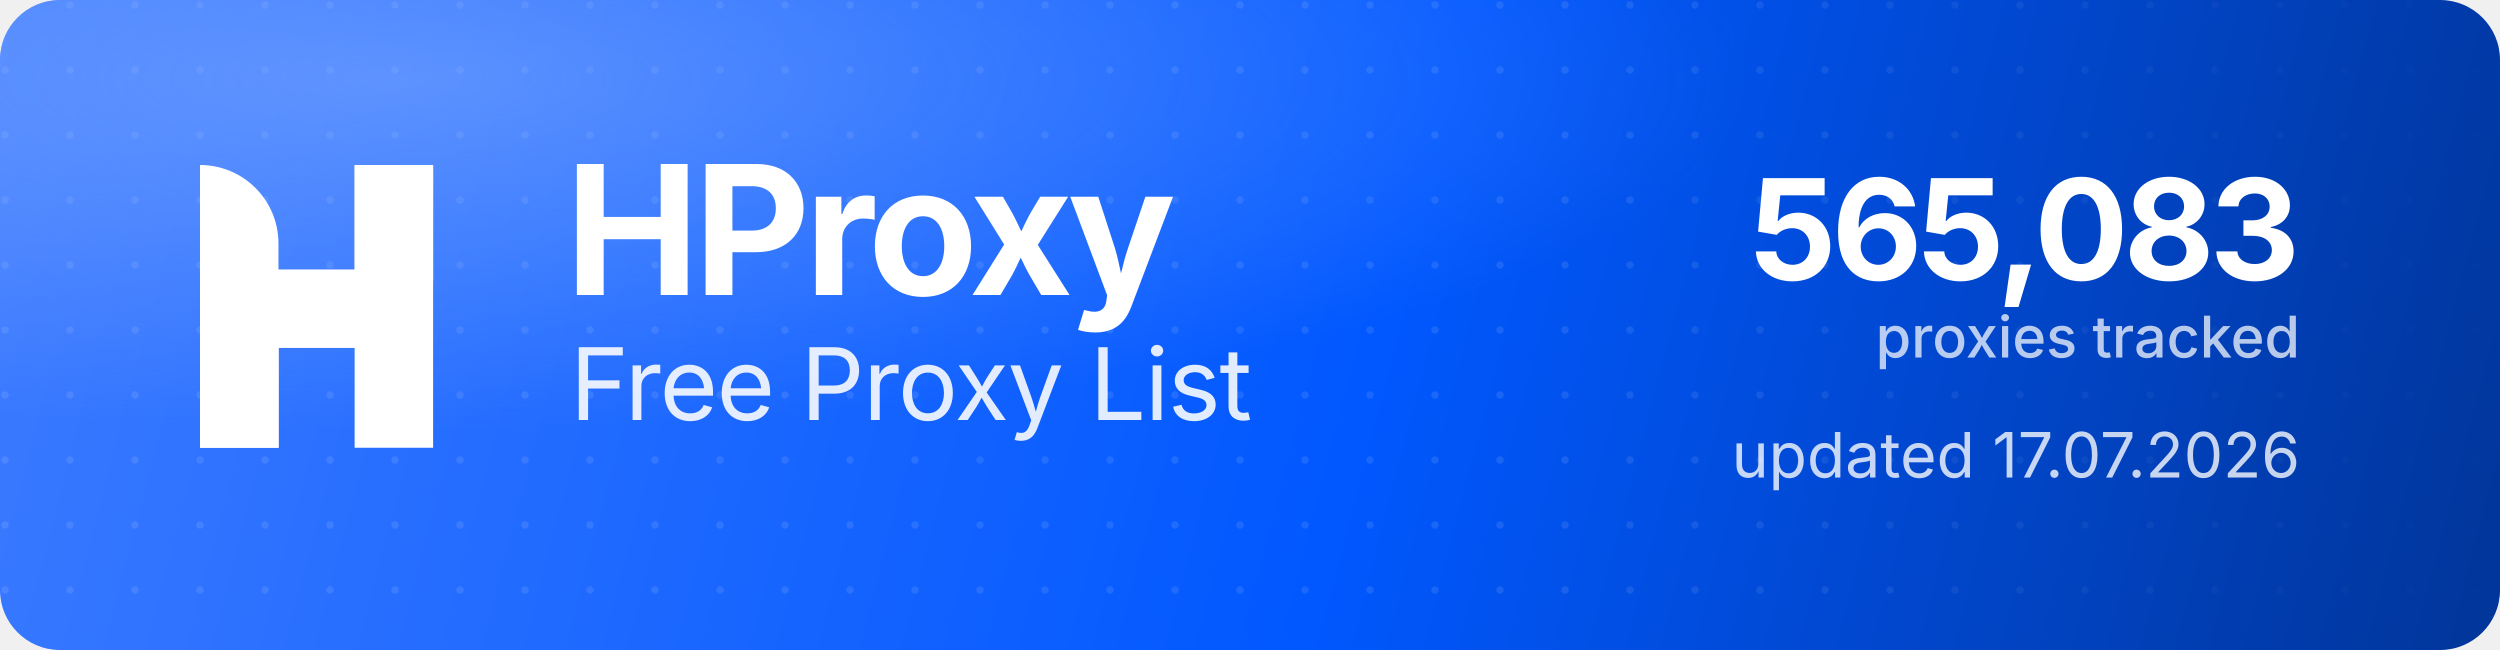
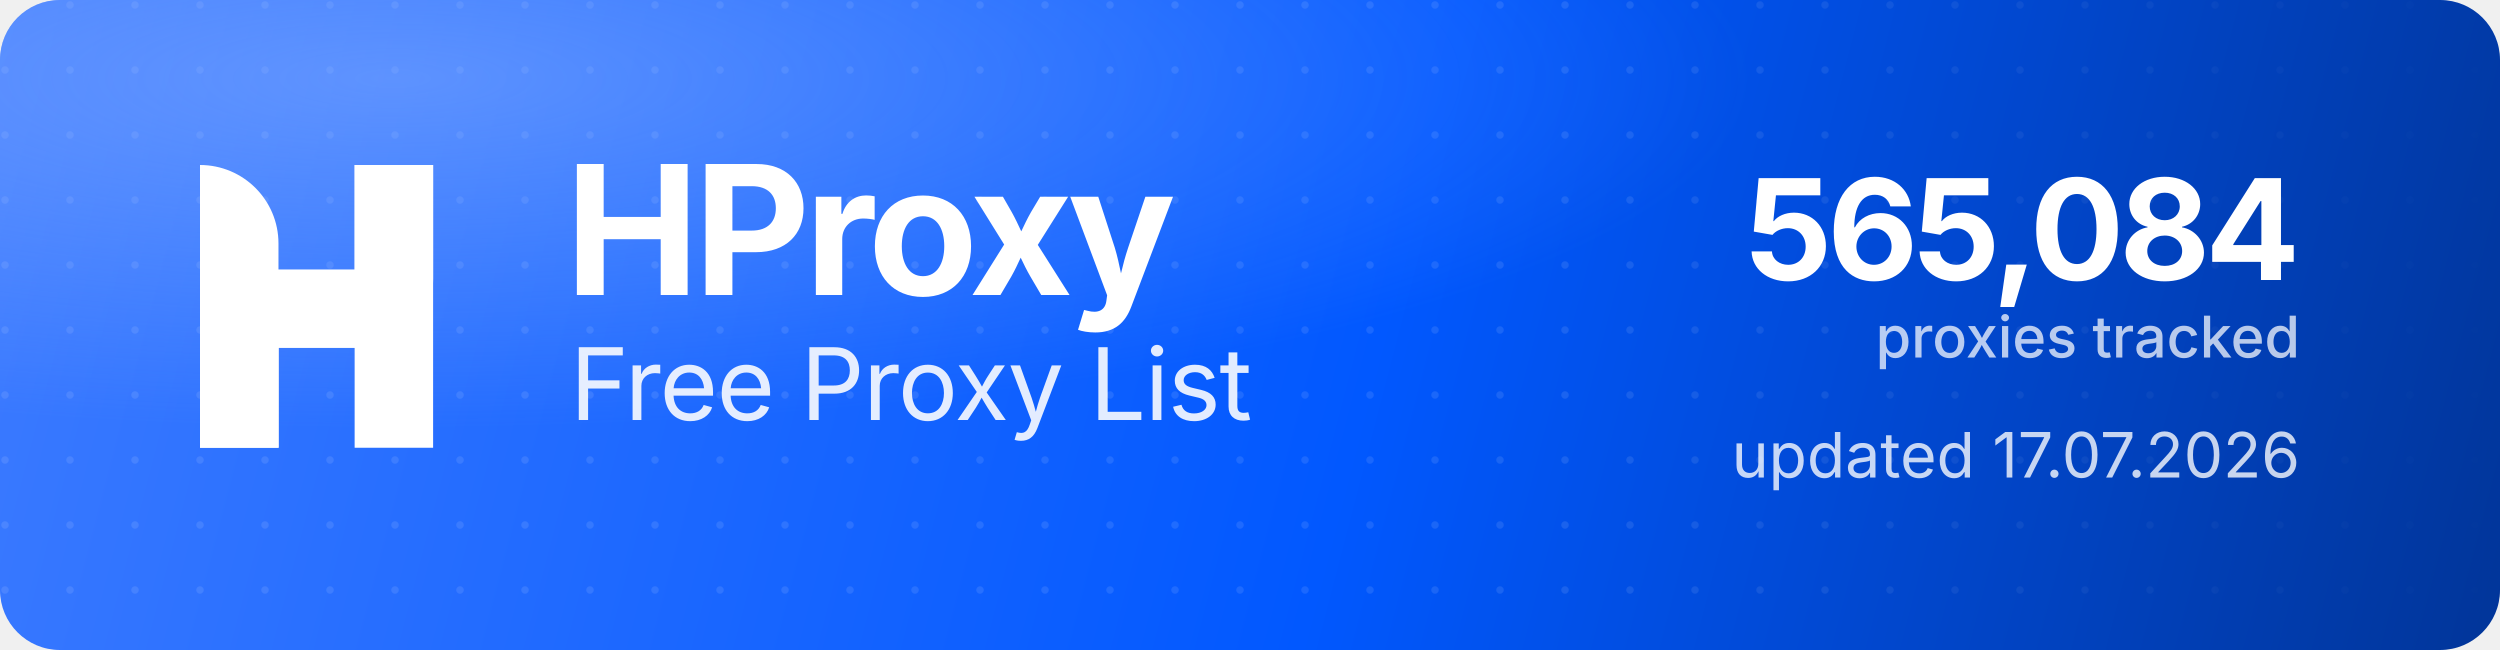
<svg xmlns="http://www.w3.org/2000/svg" width="1000" height="260" viewBox="0 0 1000 260" role="img" aria-label="HProxy Free Proxy List">
  <defs>
    <linearGradient id="hp-bg" x1="0" y1="0" x2="1000" y2="260" gradientUnits="userSpaceOnUse">
      <stop offset="0" stop-color="#3D7BFF" />
      <stop offset="0.55" stop-color="#0158FF" />
      <stop offset="1" stop-color="#013599" />
    </linearGradient>
    <radialGradient id="hp-glow" cx="0.16" cy="0.12" r="0.9">
      <stop offset="0" stop-color="#8FB4FF" stop-opacity="0.5" />
      <stop offset="0.6" stop-color="#8FB4FF" stop-opacity="0" />
    </radialGradient>
    <pattern id="hp-dots" width="26" height="26" patternUnits="userSpaceOnUse">
      <circle cx="2" cy="2" r="1.5" fill="#FFFFFF" fill-opacity="0.10" />
    </pattern>
    <linearGradient id="hp-dot-fade" x1="0" y1="0" x2="1000" y2="0" gradientUnits="userSpaceOnUse">
      <stop offset="0" stop-color="#FFFFFF" stop-opacity="1" />
      <stop offset="0.62" stop-color="#FFFFFF" stop-opacity="1" />
      <stop offset="1" stop-color="#FFFFFF" stop-opacity="0" />
    </linearGradient>
    <mask id="hp-dot-mask">
      <rect width="1000" height="260" fill="url(#hp-dot-fade)" />
    </mask>
  </defs>
  <rect width="1000" height="260" rx="24" fill="url(#hp-bg)" />
  <rect width="1000" height="260" rx="24" fill="url(#hp-dots)" mask="url(#hp-dot-mask)" />
  <rect width="1000" height="260" rx="24" fill="url(#hp-glow)" />
  <g transform="translate(80,66) scale(4.35)" fill="#FFFFFF">
    <path d="M0 0V0C3.985 0 7.216 3.231 7.216 7.216V26H0V0Z" />
    <rect x="14.219" width="7.216" height="26" />
    <path d="M7.235 26H0V15.971C0 12.455 2.851 9.604 6.367 9.604H14.22V0H21.437V10.453C21.437 13.97 18.586 16.82 15.069 16.82H7.235V26Z" />
  </g>
  <text x="226" y="118" font-family="'Geist','Inter','Segoe UI',system-ui,-apple-system,Helvetica,Arial,sans-serif" font-size="72" font-weight="700" letter-spacing="-2.3" fill="#FFFFFF">HProxy</text>
  <text x="228" y="168" font-family="'Geist','Inter','Segoe UI',system-ui,-apple-system,Helvetica,Arial,sans-serif" font-size="40" font-weight="400" letter-spacing="-0.5" fill="#FFFFFF" fill-opacity="0.88">Free Proxy List</text>
-   <text x="920" y="112" text-anchor="end" font-family="'Geist','Inter','Segoe UI',system-ui,-apple-system,Helvetica,Arial,sans-serif" font-size="56" font-weight="700" letter-spacing="-2" fill="#FFFFFF">565,083</text>
+   <text x="920" y="112" text-anchor="end" font-family="'Geist','Inter','Segoe UI',system-ui,-apple-system,Helvetica,Arial,sans-serif" font-size="56" font-weight="700" letter-spacing="-2" fill="#FFFFFF">565,084</text>
  <text x="920" y="143" text-anchor="end" font-family="'Geist','Inter','Segoe UI',system-ui,-apple-system,Helvetica,Arial,sans-serif" font-size="23" font-weight="500" fill="#FFFFFF" fill-opacity="0.72">proxies tracked</text>
  <text x="920" y="191" text-anchor="end" font-family="'Geist','Inter','Segoe UI',system-ui,-apple-system,Helvetica,Arial,sans-serif" font-size="25" font-weight="400" fill="#FFFFFF" fill-opacity="0.78">updated 17.07.2026</text>
</svg>
